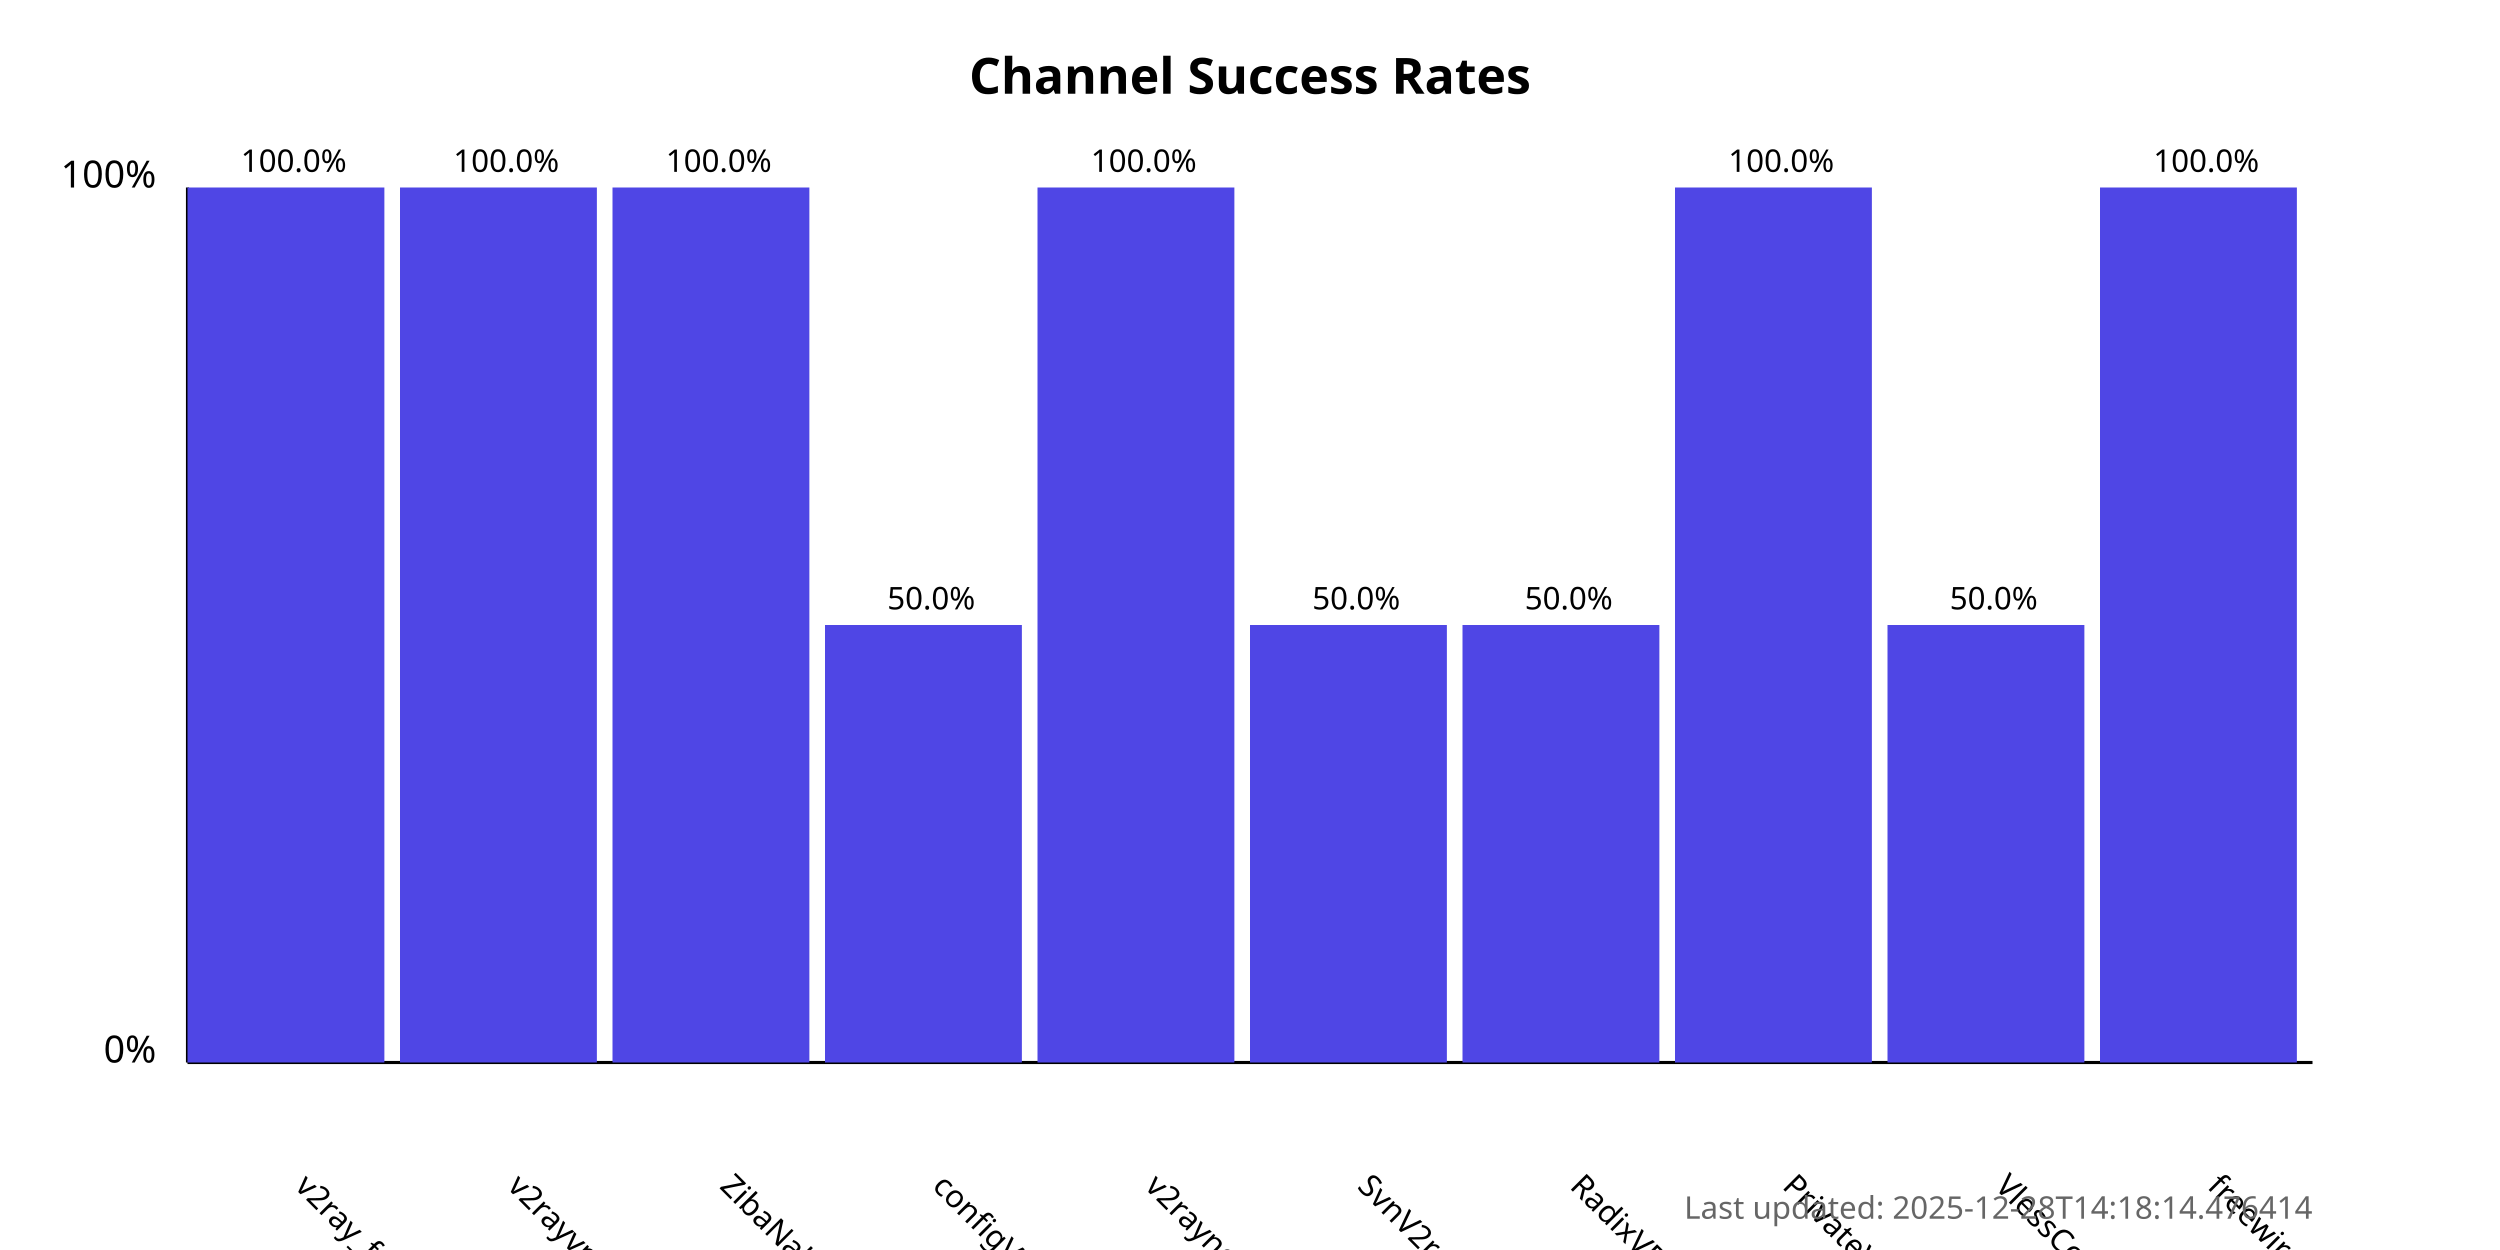
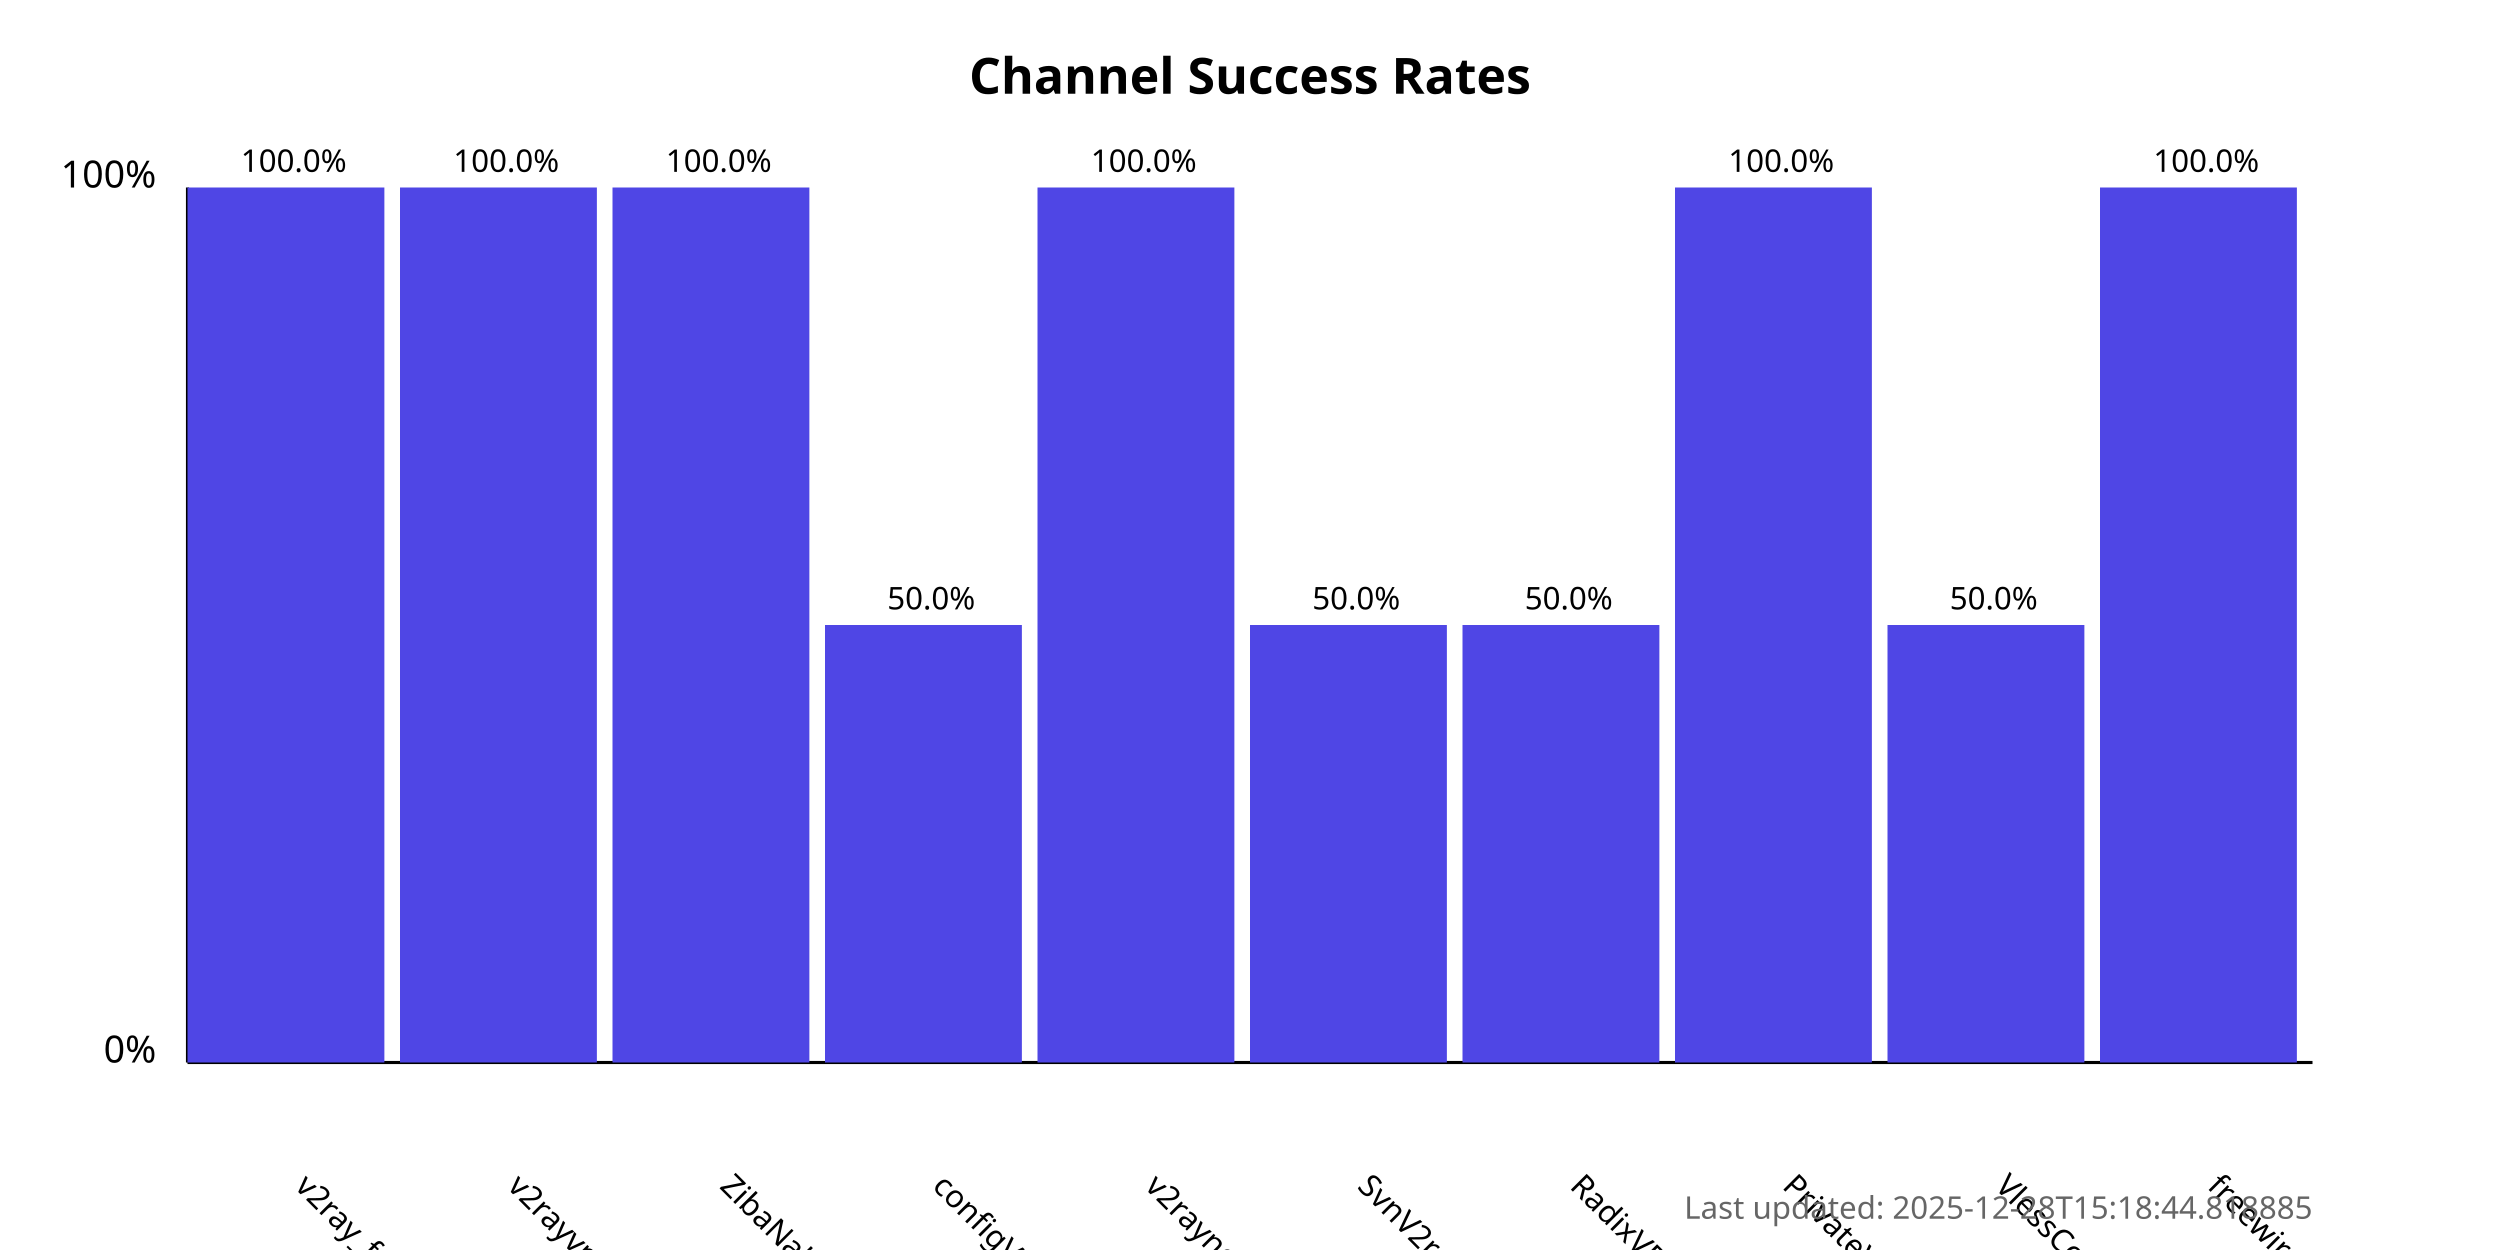
<svg xmlns="http://www.w3.org/2000/svg" width="800" height="400">
  <style>
            .chart-title { font: bold 16px sans-serif; }
            .axis-label { font: 12px sans-serif; }
            .tick-label { font: 10px sans-serif; }
            .bar { fill: #4f46e5; }
            .bar:hover { fill: #6366f1; }
            .timestamp { font: 10px sans-serif; fill: #666; }
        </style>
  <text x="400.0" y="30" text-anchor="middle" class="chart-title">
            Channel Success Rates
        </text>
  <line x1="60" y1="340" x2="60" y2="60" stroke="black" stroke-width="1" />
  <line x1="60" y1="340" x2="740" y2="340" stroke="black" stroke-width="1" />
  <text x="50" y="340" text-anchor="end" class="axis-label">0%</text>
  <text x="50" y="60" text-anchor="end" class="axis-label">100%</text>
  <g>
    <rect x="60" y="60.0" width="63.0" height="280.0" class="bar" />
    <text x="94.0" y="380" transform="rotate(45, 94.0, 380)" text-anchor="start" class="tick-label">
                v2ray_free_conf
            </text>
    <text x="94.0" y="55.0" text-anchor="middle" class="tick-label">
                100.0%
            </text>
  </g>
  <g>
    <rect x="128.0" y="60.0" width="63.0" height="280.0" class="bar" />
    <text x="162.0" y="380" transform="rotate(45, 162.0, 380)" text-anchor="start" class="tick-label">
                v2rayvpno
            </text>
    <text x="162.0" y="55.0" text-anchor="middle" class="tick-label">
                100.0%
            </text>
  </g>
  <g>
    <rect x="196.0" y="60.0" width="63.0" height="280.0" class="bar" />
    <text x="230.0" y="380" transform="rotate(45, 230.0, 380)" text-anchor="start" class="tick-label">
                ZibaNabz
            </text>
    <text x="230.0" y="55.0" text-anchor="middle" class="tick-label">
                100.0%
            </text>
  </g>
  <g>
    <rect x="264.0" y="200.0" width="63.0" height="140.0" class="bar" />
    <text x="298.0" y="380" transform="rotate(45, 298.0, 380)" text-anchor="start" class="tick-label">
                configV2rayForFree
            </text>
    <text x="298.0" y="195.0" text-anchor="middle" class="tick-label">
                50.0%
            </text>
  </g>
  <g>
    <rect x="332.0" y="60.0" width="63.0" height="280.0" class="bar" />
    <text x="366.0" y="380" transform="rotate(45, 366.0, 380)" text-anchor="start" class="tick-label">
                v2rayngvpn
            </text>
    <text x="366.0" y="55.0" text-anchor="middle" class="tick-label">
                100.0%
            </text>
  </g>
  <g>
    <rect x="400.0" y="200.0" width="63.0" height="140.0" class="bar" />
    <text x="434.0" y="380" transform="rotate(45, 434.0, 380)" text-anchor="start" class="tick-label">
                SvnV2ray
            </text>
    <text x="434.0" y="195.0" text-anchor="middle" class="tick-label">
                50.0%
            </text>
  </g>
  <g>
    <rect x="468.0" y="200.0" width="63.0" height="140.0" class="bar" />
    <text x="502.0" y="380" transform="rotate(45, 502.0, 380)" text-anchor="start" class="tick-label">
                RadixVPN
            </text>
    <text x="502.0" y="195.0" text-anchor="middle" class="tick-label">
                50.0%
            </text>
  </g>
  <g>
    <rect x="536.0" y="60.0" width="63.0" height="280.0" class="bar" />
    <text x="570.0" y="380" transform="rotate(45, 570.0, 380)" text-anchor="start" class="tick-label">
                PrivateVPNs
            </text>
    <text x="570.0" y="55.0" text-anchor="middle" class="tick-label">
                100.0%
            </text>
  </g>
  <g>
    <rect x="604.0" y="200.0" width="63.0" height="140.0" class="bar" />
    <text x="638.0" y="380" transform="rotate(45, 638.0, 380)" text-anchor="start" class="tick-label">
                VlessConfig
            </text>
    <text x="638.0" y="195.0" text-anchor="middle" class="tick-label">
                50.0%
            </text>
  </g>
  <g>
    <rect x="672.0" y="60.0" width="63.0" height="280.0" class="bar" />
    <text x="706.0" y="380" transform="rotate(45, 706.0, 380)" text-anchor="start" class="tick-label">
                freewireguard
            </text>
    <text x="706.0" y="55.0" text-anchor="middle" class="tick-label">
                100.0%
            </text>
  </g>
  <text x="740" y="390" text-anchor="end" class="timestamp">
-             Last updated: 2025-12-28T14:18:14.476414
+             Last updated: 2025-12-28T15:18:44.818885
        </text>
</svg>
